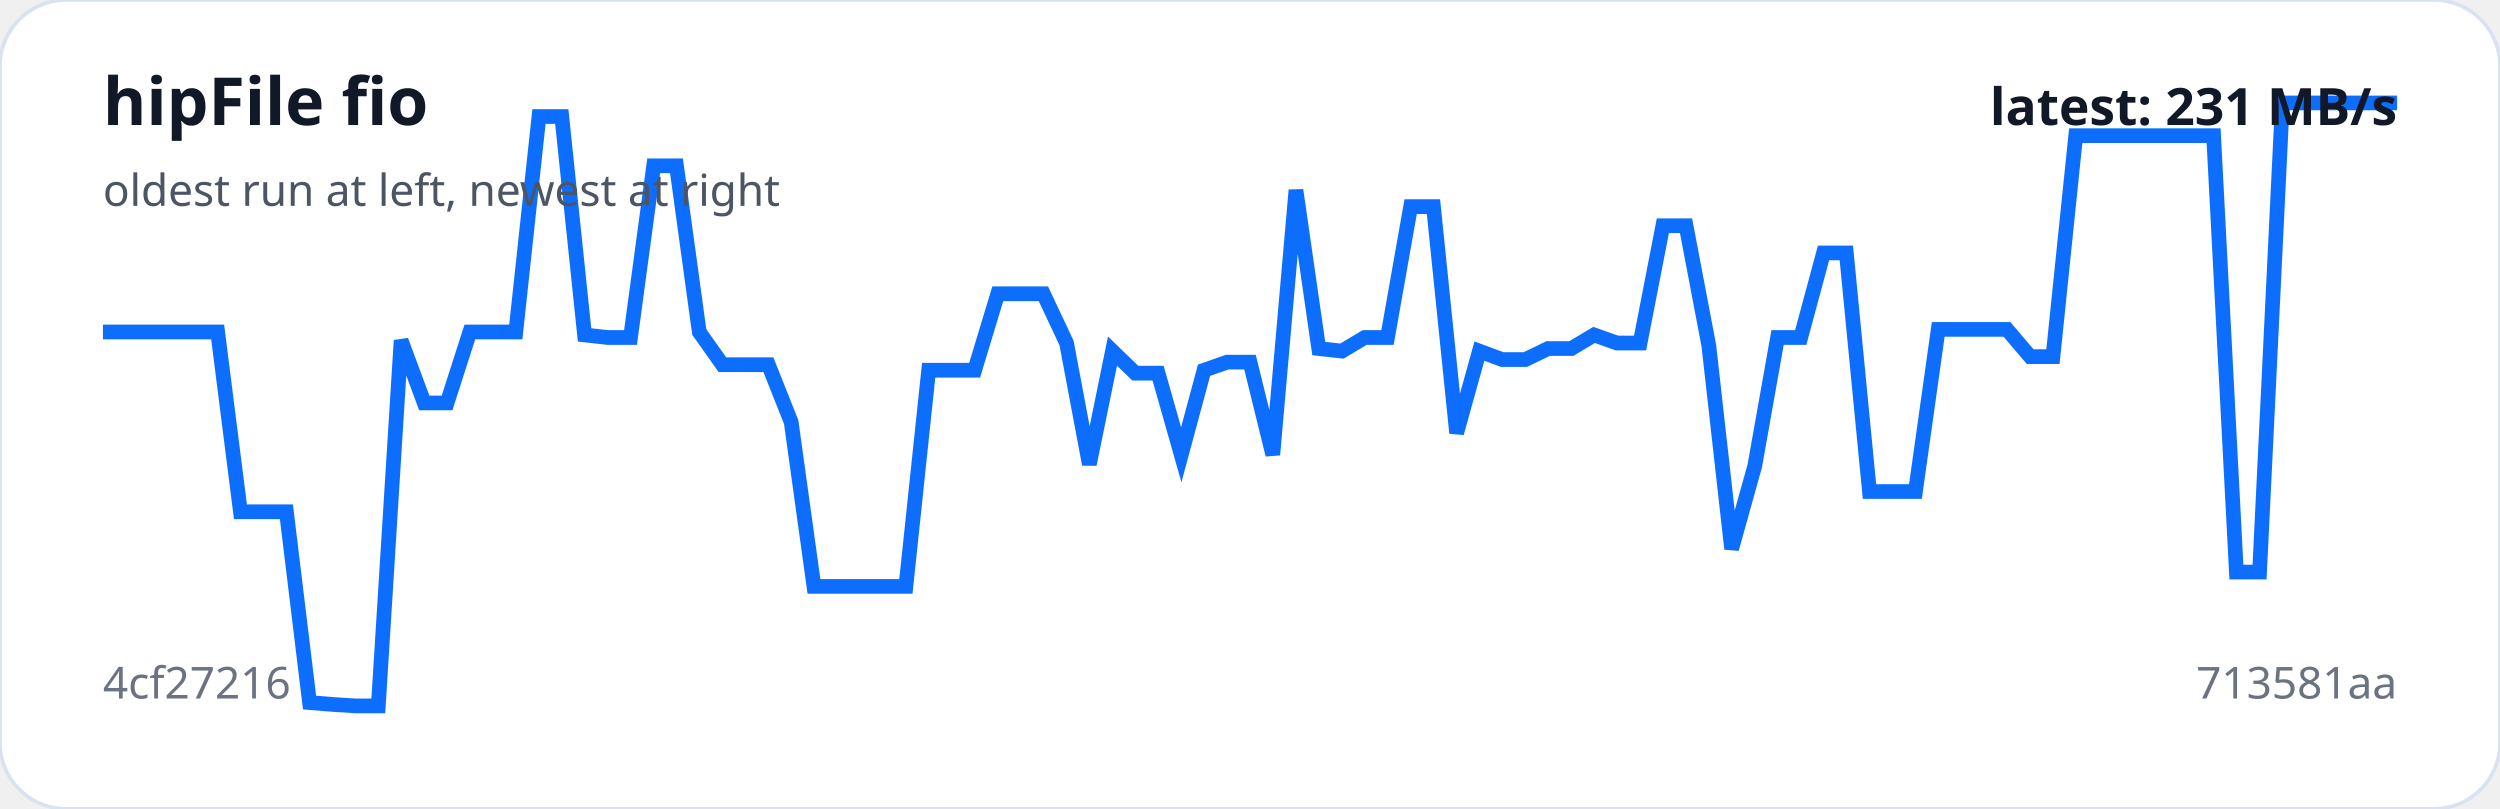
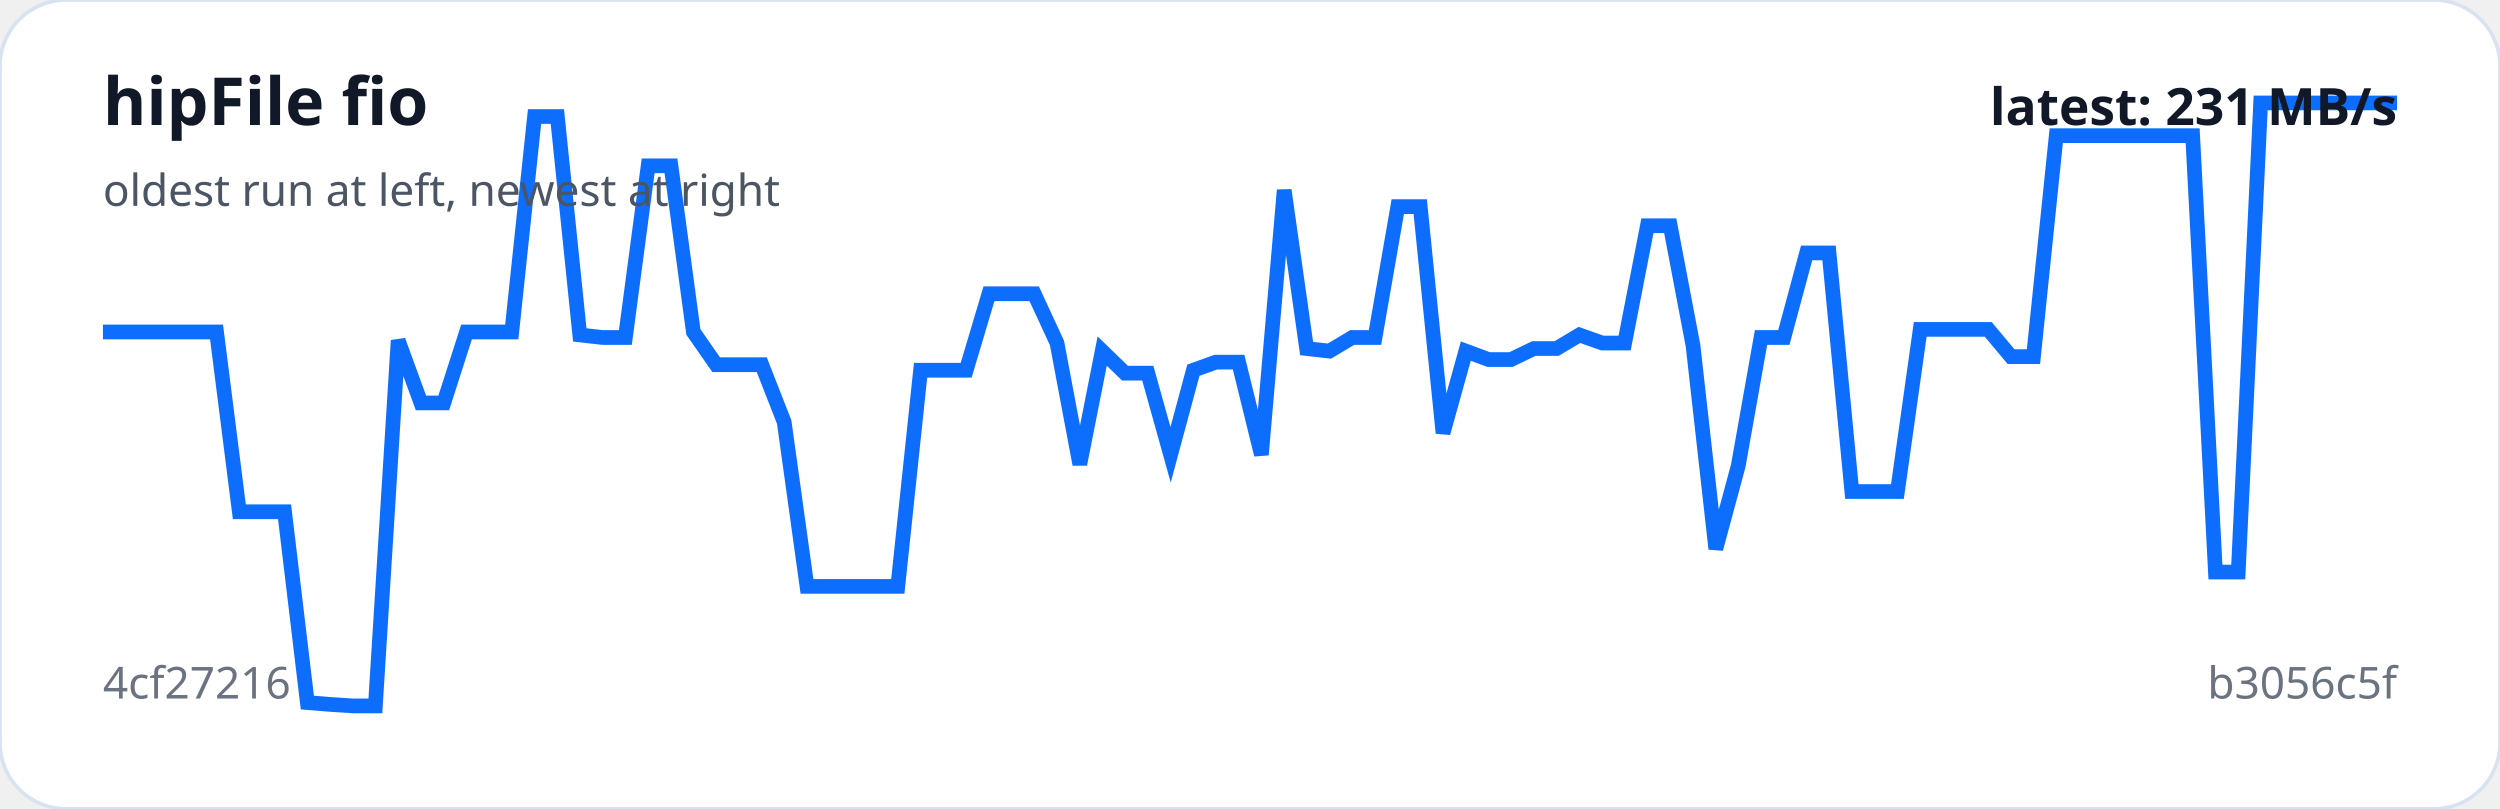
<svg xmlns="http://www.w3.org/2000/svg" viewBox="0 0 680 220" width="100%" role="img" aria-label="hipFile fio trend">
  <rect width="100%" height="100%" rx="18" fill="#ffffff" stroke="#d9e2f0" />
-   <polyline fill="none" stroke="#0d6efd" stroke-width="4" points="28.0,90.3 34.2,90.3 40.5,90.3 46.7,90.3 53.0,90.3 59.2,90.3 65.4,139.2 71.7,139.2 77.9,139.2 84.2,191.1 90.4,191.6 96.6,192.0 102.9,192.0 109.1,92.6 115.4,109.6 121.6,109.6 127.8,90.3 134.1,90.3 140.3,90.3 146.6,31.7 152.8,31.7 159.0,91.1 165.3,91.8 171.5,91.8 177.8,45.1 184.0,45.1 190.2,90.3 196.5,99.2 202.7,99.2 209.0,99.2 215.2,114.8 221.4,159.5 227.7,159.5 233.9,159.5 240.2,159.5 246.4,159.5 252.6,100.7 258.9,100.7 265.1,100.7 271.4,79.9 277.6,79.9 283.8,79.9 290.1,93.3 296.3,126.3 302.6,95.5 308.8,101.5 315.0,101.5 321.3,123.7 327.5,100.7 333.8,98.5 340.0,98.5 346.2,123.7 352.5,51.7 358.7,94.8 365.0,95.5 371.2,91.8 377.4,91.8 383.7,56.2 389.9,56.2 396.2,117.8 402.4,95.5 408.6,97.8 414.9,97.8 421.1,94.8 427.4,94.8 433.6,91.1 439.8,93.3 446.1,93.3 452.3,61.4 458.6,61.4 464.8,94.0 471.0,149.3 477.3,126.7 483.5,91.8 489.8,91.8 496.0,68.8 502.2,68.8 508.5,133.7 514.7,133.7 521.0,133.7 527.2,89.6 533.4,89.6 539.7,89.6 545.9,89.6 552.2,97.0 558.4,97.0 564.6,36.9 570.9,36.9 577.1,36.9 583.4,36.9 589.6,36.9 595.8,36.9 602.1,36.9 608.3,155.6 614.6,155.6 620.8,28.0 627.0,28.0 633.3,28.0 639.5,28.0 645.8,28.0 652.0,28.0" />
+   <polyline fill="none" stroke="#0d6efd" stroke-width="4" points="28.0,90.3 34.2,90.3 40.4,90.3 46.5,90.3 52.7,90.3 58.9,90.3 65.1,139.2 71.2,139.2 77.4,139.2 83.6,191.1 89.8,191.6 96.0,192.0 102.1,192.0 108.3,92.6 114.5,109.6 120.7,109.6 126.9,90.3 133.0,90.3 139.2,90.3 145.4,31.7 151.6,31.7 157.7,91.1 163.9,91.8 170.1,91.8 176.3,45.1 182.5,45.1 188.6,90.3 194.8,99.2 201.0,99.2 207.2,99.2 213.3,114.8 219.5,159.5 225.7,159.5 231.9,159.5 238.1,159.5 244.2,159.5 250.4,100.7 256.6,100.7 262.8,100.7 269.0,79.9 275.1,79.9 281.3,79.9 287.5,93.3 293.7,126.3 299.8,95.5 306.0,101.5 312.2,101.5 318.4,123.7 324.6,100.7 330.7,98.5 336.9,98.5 343.1,123.7 349.3,51.7 355.4,94.8 361.6,95.5 367.8,91.8 374.0,91.8 380.2,56.2 386.3,56.2 392.5,117.8 398.7,95.5 404.9,97.8 411.0,97.8 417.2,94.8 423.4,94.8 429.6,91.1 435.8,93.3 441.9,93.3 448.1,61.4 454.3,61.4 460.5,94.0 466.7,149.3 472.8,126.7 479.0,91.8 485.2,91.8 491.4,68.8 497.5,68.8 503.7,133.7 509.9,133.7 516.1,133.7 522.3,89.6 528.4,89.6 534.6,89.6 540.8,89.6 547.0,97.0 553.1,97.0 559.3,36.9 565.5,36.9 571.7,36.9 577.9,36.9 584.0,36.9 590.2,36.9 596.4,36.9 602.6,155.6 608.8,155.6 614.9,28.0 621.1,28.0 627.3,28.0 633.5,28.0 639.6,28.0 645.8,28.0 652.0,28.0" />
  <text x="28" y="34" fill="#111827" font-family="system-ui,sans-serif" font-size="18" font-weight="700">hipFile fio</text>
  <text x="28" y="56" fill="#4b5563" font-family="system-ui,sans-serif" font-size="12">oldest run at left, newest at right</text>
  <text x="28" y="190" fill="#6b7280" font-family="system-ui,sans-serif" font-size="12">4cf27216</text>
-   <text x="652" y="190" text-anchor="end" fill="#6b7280" font-family="system-ui,sans-serif" font-size="12">713581aa</text>
+   <text x="652" y="190" text-anchor="end" fill="#6b7280" font-family="system-ui,sans-serif" font-size="12">b3056c5f</text>
  <text x="652" y="34" text-anchor="end" fill="#111827" font-family="system-ui,sans-serif" font-size="14" font-weight="700">latest: 231 MB/s</text>
</svg>
